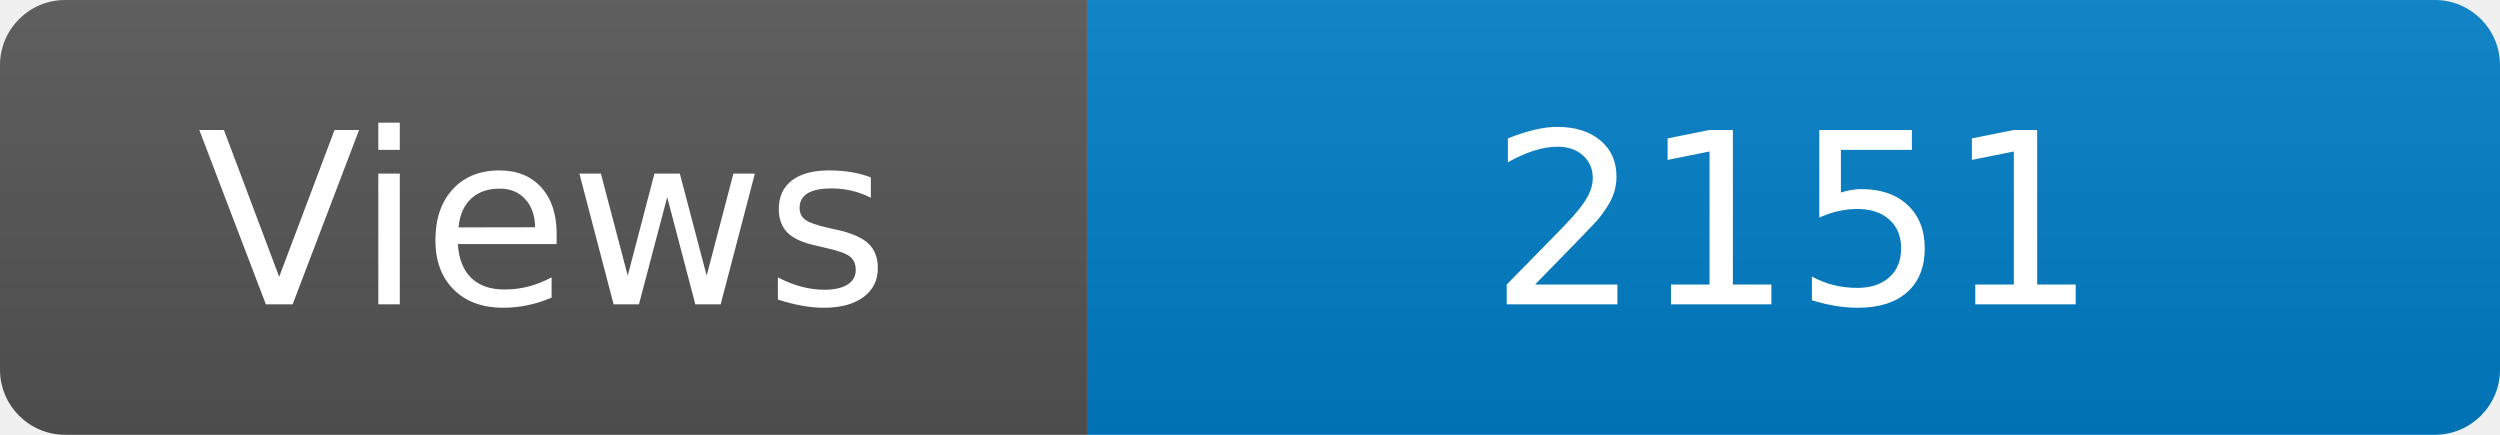
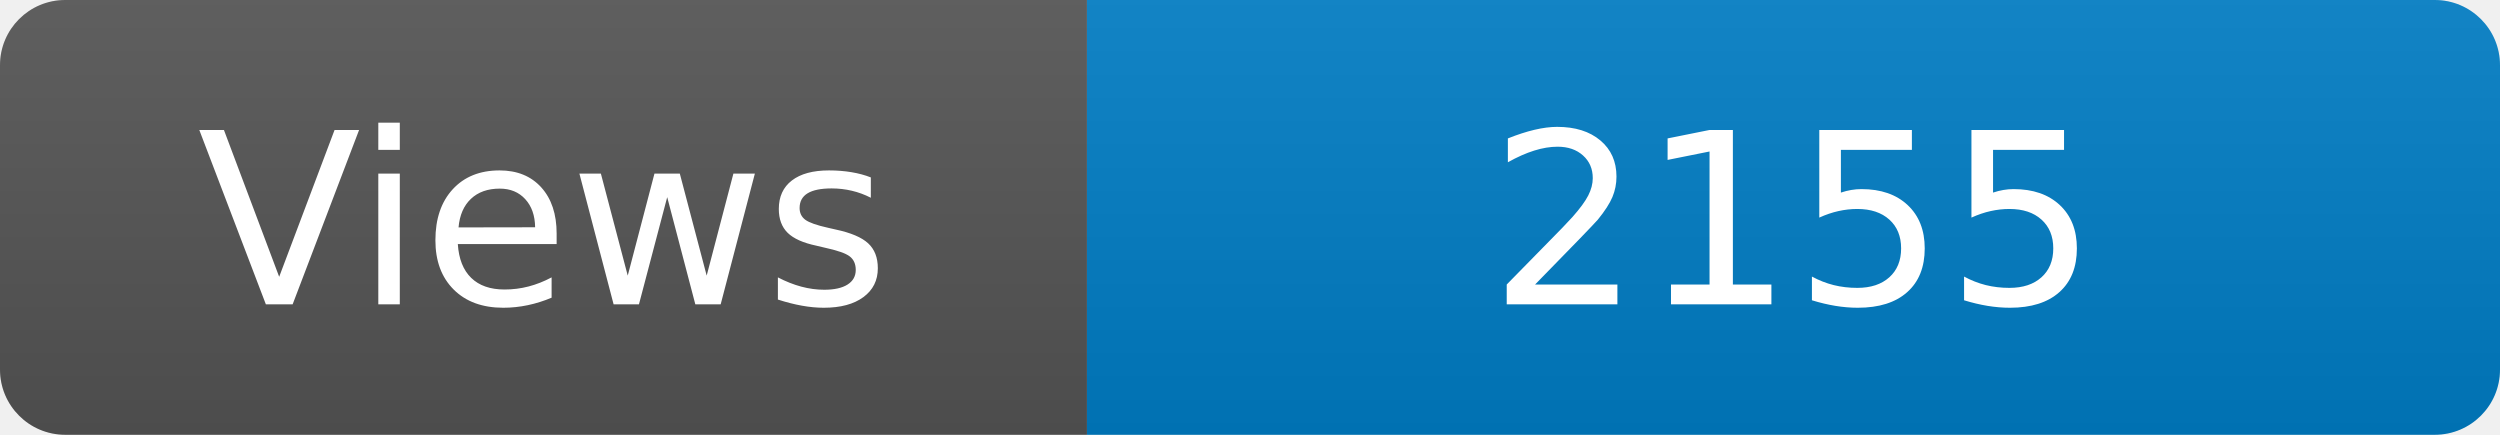
<svg xmlns="http://www.w3.org/2000/svg" width="115" height="20" role="img" aria-label="Maintained?: yes">
  <linearGradient id="s" x2="0" y2="100%">
    <stop offset="0" stop-color="#bbb" stop-opacity=".1" />
    <stop offset="1" stop-opacity=".1" />
  </linearGradient>
  <clipPath id="r">
    <rect width="115" height="20" rx="3" fill="#fff" />
  </clipPath>
  <g clip-path="url(#r)">
    <rect width="50" height="20" fill="#555" />
    <rect x="50" width="160" height="20" fill="#007ec6" />
    <rect width="115" height="20" fill="url(#s)" />
  </g>
  <g fill="#fff" text-anchor="middle" font-family="Verdana,Geneva,DejaVu Sans,sans-serif" font-size="110">
    <text x="250" y="140" transform="scale(.1)" fill="#fff">Views</text>
-     <text x="825" y="140" transform="scale(.1)" fill="#fff">2151</text>
+     <text x="825" y="140" transform="scale(.1)" fill="#fff">2155</text>
  </g>
</svg>
